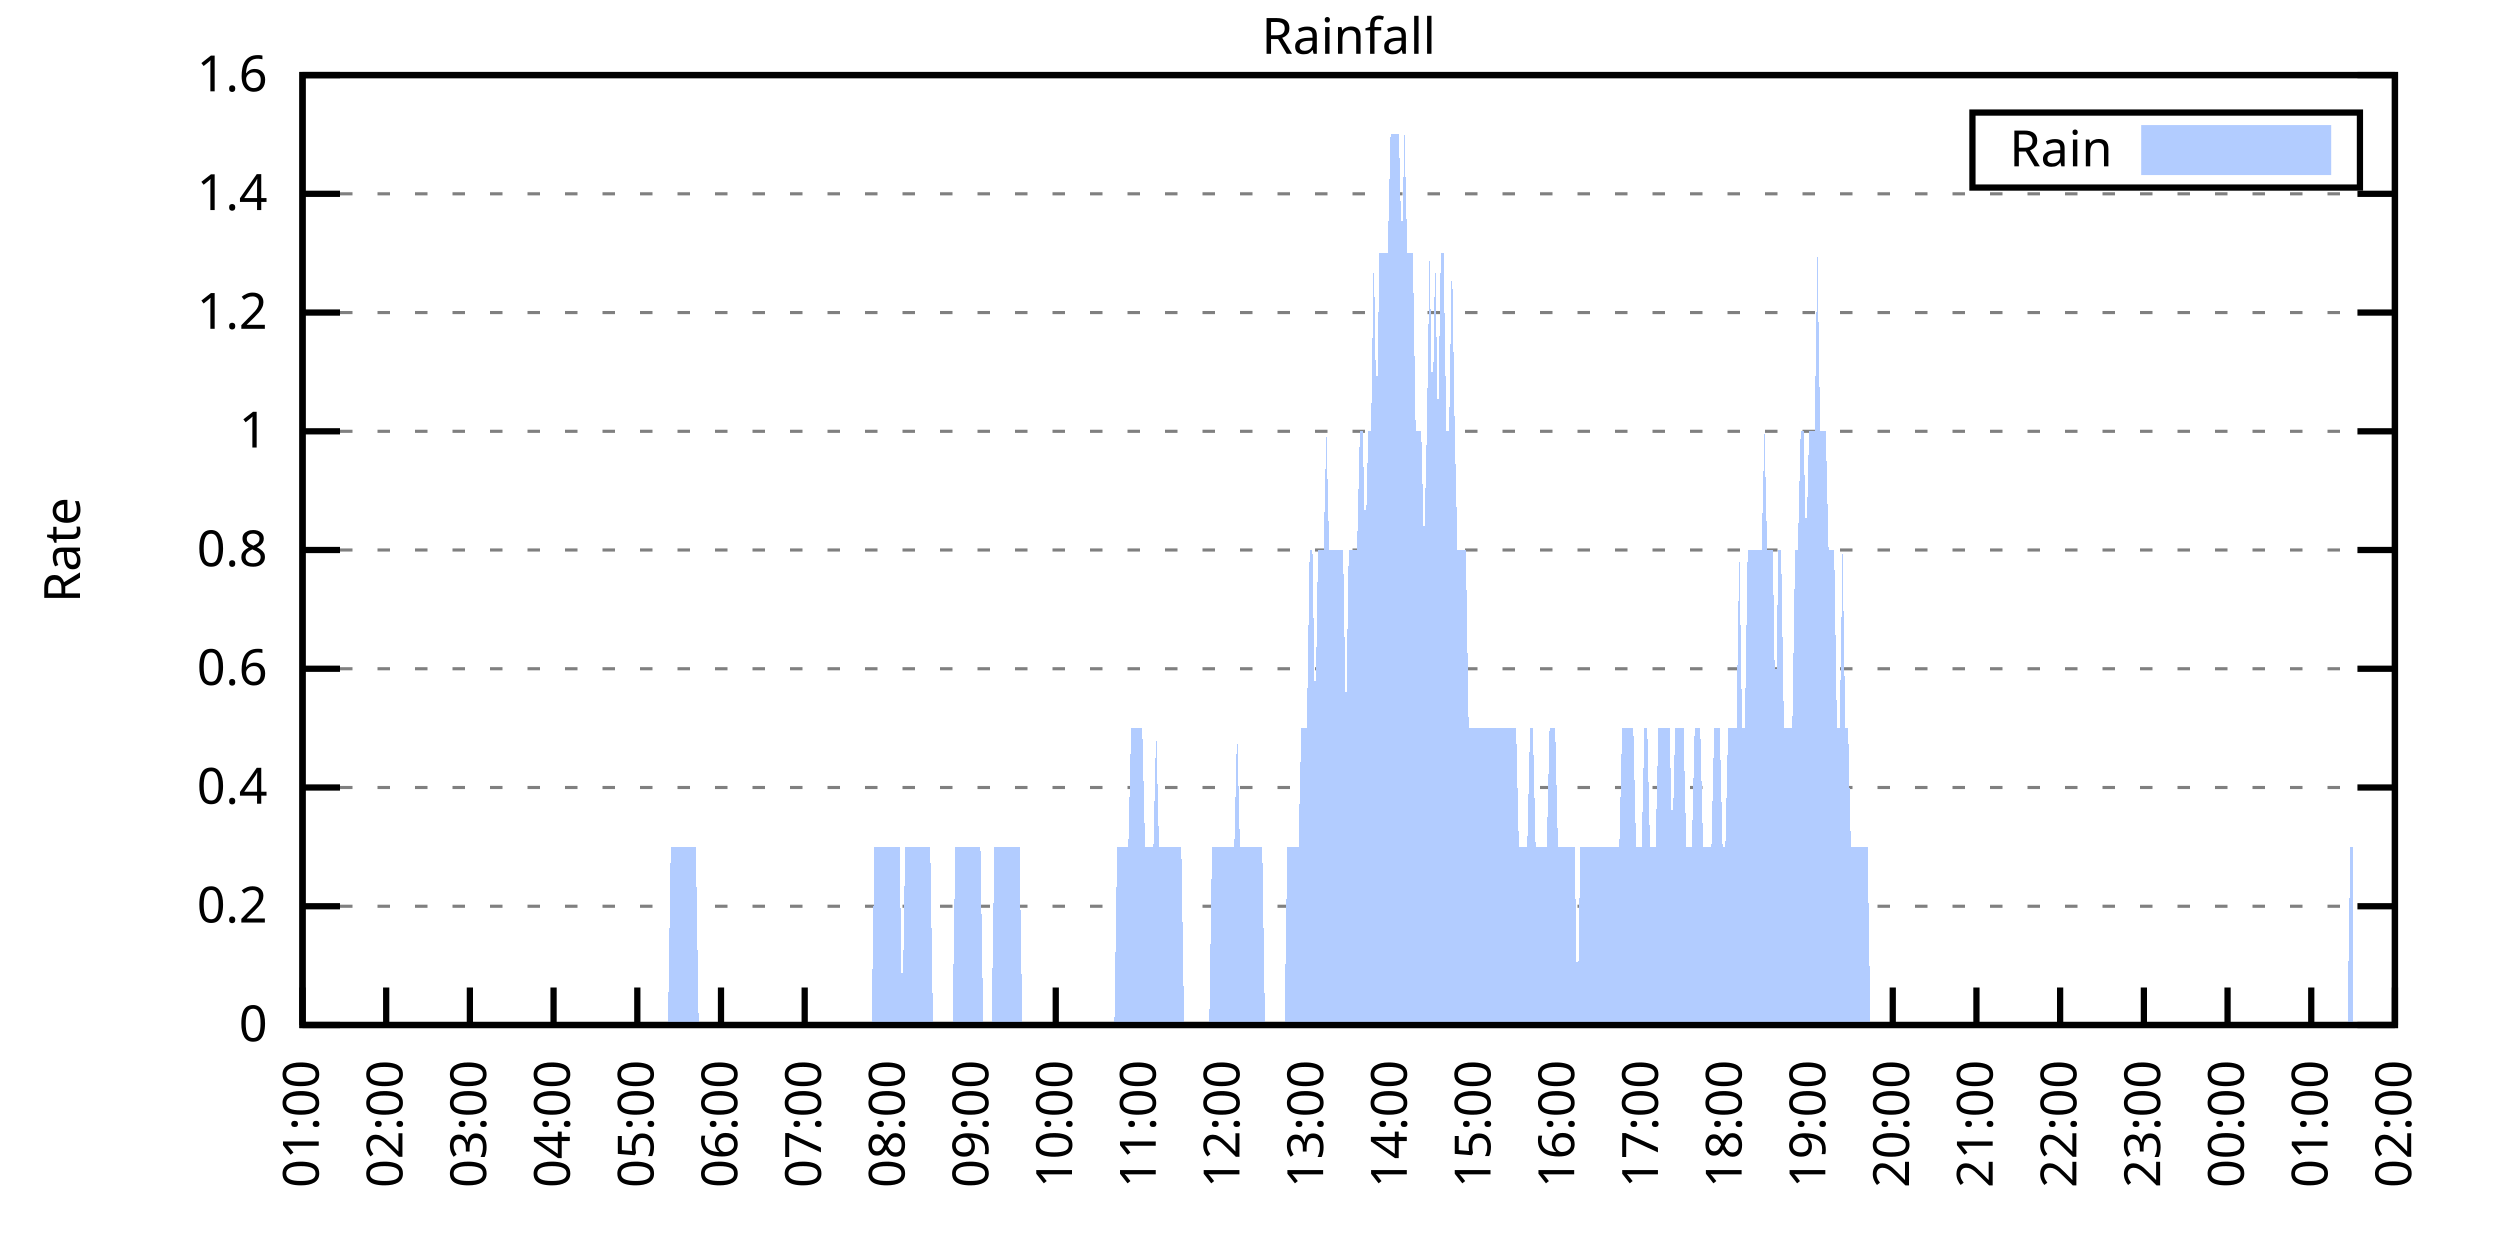
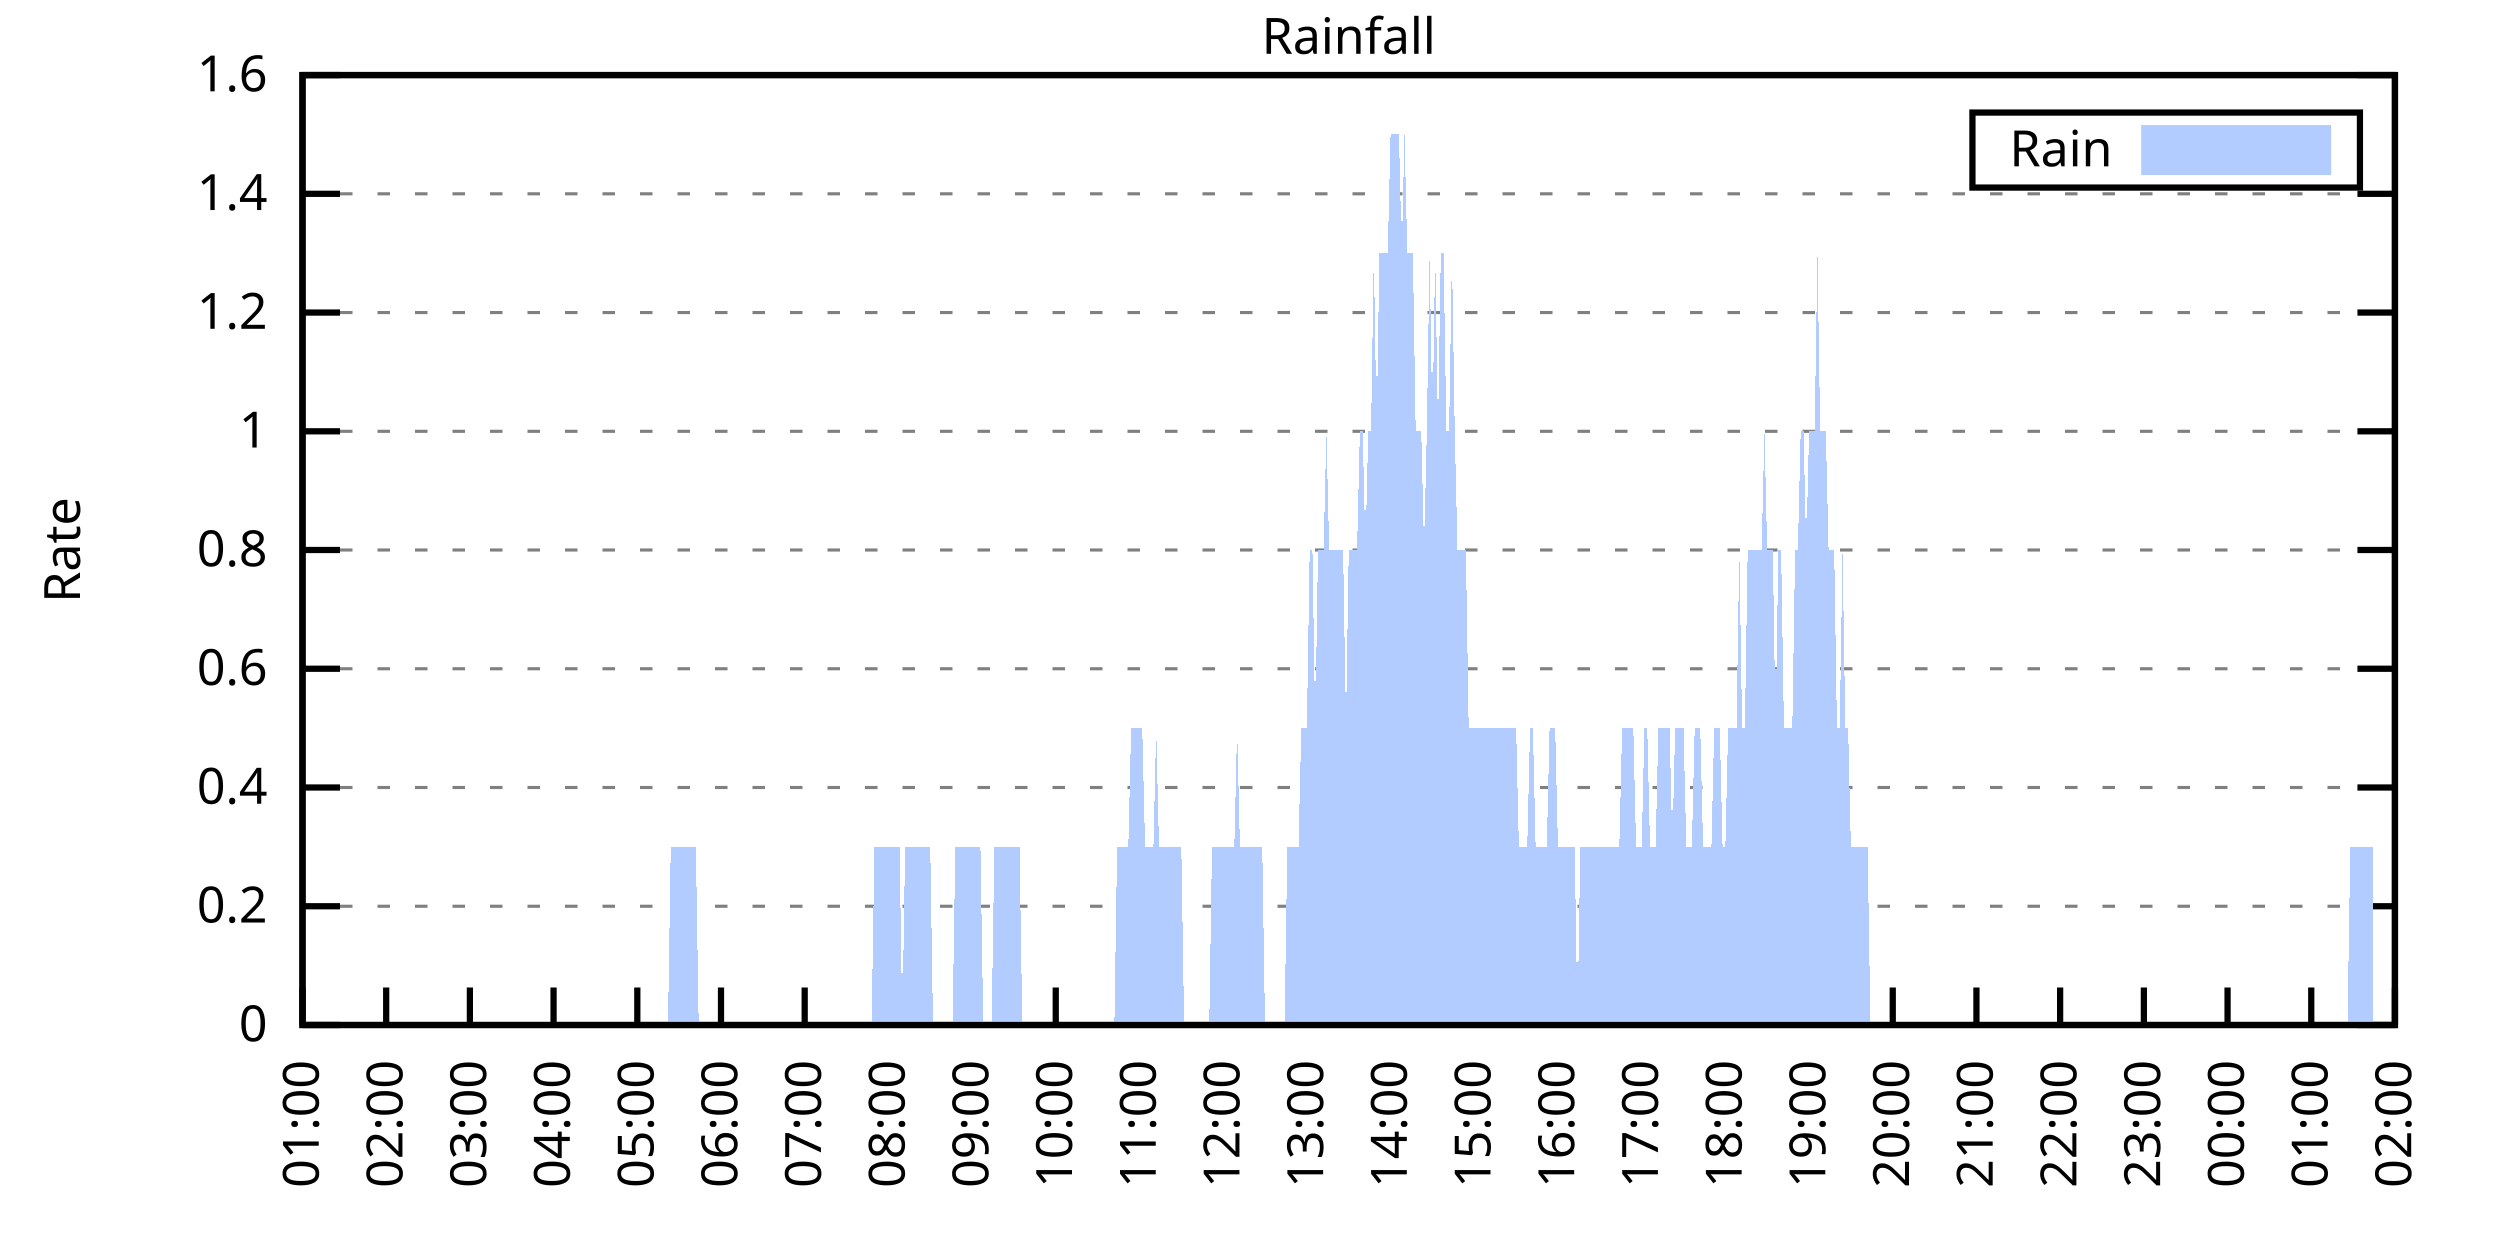
<svg xmlns="http://www.w3.org/2000/svg" xmlns:xlink="http://www.w3.org/1999/xlink" width="400" height="200" viewBox="0 0 400 200">
  <g id="gnuplot_canvas">
    <rect x="0" y="0" width="400" height="200" fill="none" />
    <defs>
      <circle id="gpDot" r="0.5" stroke-width="0.5" stroke="currentColor" />
      <path id="gpPt0" stroke-width="0.333" stroke="currentColor" d="M-1,0 h2 M0,-1 v2" />
      <path id="gpPt1" stroke-width="0.333" stroke="currentColor" d="M-1,-1 L1,1 M1,-1 L-1,1" />
      <path id="gpPt2" stroke-width="0.333" stroke="currentColor" d="M-1,0 L1,0 M0,-1 L0,1 M-1,-1 L1,1 M-1,1 L1,-1" />
      <rect id="gpPt3" stroke-width="0.333" stroke="currentColor" x="-1" y="-1" width="2" height="2" />
      <rect id="gpPt4" stroke-width="0.333" stroke="currentColor" fill="currentColor" x="-1" y="-1" width="2" height="2" />
      <circle id="gpPt5" stroke-width="0.333" stroke="currentColor" cx="0" cy="0" r="1" />
      <use xlink:href="#gpPt5" id="gpPt6" fill="currentColor" stroke="none" />
      <path id="gpPt7" stroke-width="0.333" stroke="currentColor" d="M0,-1.33 L-1.33,0.67 L1.33,0.67 z" />
      <use xlink:href="#gpPt7" id="gpPt8" fill="currentColor" stroke="none" />
      <use xlink:href="#gpPt7" id="gpPt9" stroke="currentColor" transform="rotate(180)" />
      <use xlink:href="#gpPt9" id="gpPt10" fill="currentColor" stroke="none" />
      <use xlink:href="#gpPt3" id="gpPt11" stroke="currentColor" transform="rotate(45)" />
      <use xlink:href="#gpPt11" id="gpPt12" fill="currentColor" stroke="none" />
      <path id="gpPt13" stroke-width="0.333" stroke="currentColor" d="M0,1.330 L1.265,0.411 L0.782,-1.067 L-0.782,-1.076 L-1.265,0.411 z" />
      <use xlink:href="#gpPt13" id="gpPt14" fill="currentColor" stroke="none" />
      <filter id="textbox" filterUnits="objectBoundingBox" x="0" y="0" height="1" width="1">
        <feFlood flood-color="white" flood-opacity="1" result="bgnd" />
        <feComposite in="SourceGraphic" in2="bgnd" operator="atop" />
      </filter>
      <filter id="greybox" filterUnits="objectBoundingBox" x="0" y="0" height="1" width="1">
        <feFlood flood-color="lightgrey" flood-opacity="1" result="grey" />
        <feComposite in="SourceGraphic" in2="grey" operator="atop" />
      </filter>
    </defs>
    <g fill="none" color="white" stroke="currentColor" stroke-width="1.00" stroke-linecap="butt" stroke-linejoin="miter">
</g>
    <g fill="none" color="black" stroke="currentColor" stroke-width="1.00" stroke-linecap="butt" stroke-linejoin="miter">
      <g stroke="none" shape-rendering="crispEdges">
        <polygon fill="rgb(255, 255, 255)" points="48.40,164.00 383.18,164.00 383.18,12.02 48.40,12.02 " />
      </g>
    </g>
    <g fill="none" color="black" stroke="currentColor" stroke-width="1.00" stroke-linecap="butt" stroke-linejoin="miter">
</g>
    <g fill="none" color="black" stroke="black" stroke-width="0.50" stroke-linecap="butt" stroke-linejoin="miter">
</g>
    <g fill="none" color="gray" stroke="currentColor" stroke-width="0.50" stroke-linecap="butt" stroke-linejoin="miter">
      <path stroke="gray" stroke-dasharray="2,4" class="gridline" d="M48.40,164.00 L383.19,164.00  " />
    </g>
    <g fill="none" color="gray" stroke="gray" stroke-width="1.00" stroke-linecap="butt" stroke-linejoin="miter">
</g>
    <g fill="none" color="black" stroke="currentColor" stroke-width="1.00" stroke-linecap="butt" stroke-linejoin="miter">
      <path stroke="black" d="M48.40,164.00 L54.40,164.00 M383.19,164.00 L377.19,164.00  " />
      <g transform="translate(42.80,166.60)" stroke="none" fill="black" font-family="Sans" font-size="8.00" text-anchor="end">
        <text>
          <tspan font-family="Sans"> 0</tspan>
        </text>
      </g>
    </g>
    <g fill="none" color="black" stroke="currentColor" stroke-width="1.00" stroke-linecap="butt" stroke-linejoin="miter">
</g>
    <g fill="none" color="black" stroke="black" stroke-width="0.50" stroke-linecap="butt" stroke-linejoin="miter">
</g>
    <g fill="none" color="gray" stroke="currentColor" stroke-width="0.50" stroke-linecap="butt" stroke-linejoin="miter">
      <path stroke="gray" stroke-dasharray="2,4" class="gridline" d="M48.40,145.00 L383.19,145.00  " />
    </g>
    <g fill="none" color="gray" stroke="gray" stroke-width="1.00" stroke-linecap="butt" stroke-linejoin="miter">
</g>
    <g fill="none" color="black" stroke="currentColor" stroke-width="1.00" stroke-linecap="butt" stroke-linejoin="miter">
      <path stroke="black" d="M48.40,145.00 L54.40,145.00 M383.19,145.00 L377.19,145.00  " />
      <g transform="translate(42.80,147.60)" stroke="none" fill="black" font-family="Sans" font-size="8.00" text-anchor="end">
        <text>
          <tspan font-family="Sans"> 0.2</tspan>
        </text>
      </g>
    </g>
    <g fill="none" color="black" stroke="currentColor" stroke-width="1.00" stroke-linecap="butt" stroke-linejoin="miter">
</g>
    <g fill="none" color="black" stroke="black" stroke-width="0.50" stroke-linecap="butt" stroke-linejoin="miter">
</g>
    <g fill="none" color="gray" stroke="currentColor" stroke-width="0.50" stroke-linecap="butt" stroke-linejoin="miter">
      <path stroke="gray" stroke-dasharray="2,4" class="gridline" d="M48.40,126.00 L383.19,126.00  " />
    </g>
    <g fill="none" color="gray" stroke="gray" stroke-width="1.00" stroke-linecap="butt" stroke-linejoin="miter">
</g>
    <g fill="none" color="black" stroke="currentColor" stroke-width="1.00" stroke-linecap="butt" stroke-linejoin="miter">
      <path stroke="black" d="M48.40,126.00 L54.40,126.00 M383.19,126.00 L377.19,126.00  " />
      <g transform="translate(42.80,128.60)" stroke="none" fill="black" font-family="Sans" font-size="8.00" text-anchor="end">
        <text>
          <tspan font-family="Sans"> 0.4</tspan>
        </text>
      </g>
    </g>
    <g fill="none" color="black" stroke="currentColor" stroke-width="1.00" stroke-linecap="butt" stroke-linejoin="miter">
</g>
    <g fill="none" color="black" stroke="black" stroke-width="0.50" stroke-linecap="butt" stroke-linejoin="miter">
</g>
    <g fill="none" color="gray" stroke="currentColor" stroke-width="0.50" stroke-linecap="butt" stroke-linejoin="miter">
      <path stroke="gray" stroke-dasharray="2,4" class="gridline" d="M48.40,107.00 L383.19,107.00  " />
    </g>
    <g fill="none" color="gray" stroke="gray" stroke-width="1.00" stroke-linecap="butt" stroke-linejoin="miter">
</g>
    <g fill="none" color="black" stroke="currentColor" stroke-width="1.00" stroke-linecap="butt" stroke-linejoin="miter">
      <path stroke="black" d="M48.40,107.00 L54.40,107.00 M383.19,107.00 L377.19,107.00  " />
      <g transform="translate(42.80,109.60)" stroke="none" fill="black" font-family="Sans" font-size="8.00" text-anchor="end">
        <text>
          <tspan font-family="Sans"> 0.6</tspan>
        </text>
      </g>
    </g>
    <g fill="none" color="black" stroke="currentColor" stroke-width="1.00" stroke-linecap="butt" stroke-linejoin="miter">
</g>
    <g fill="none" color="black" stroke="black" stroke-width="0.50" stroke-linecap="butt" stroke-linejoin="miter">
</g>
    <g fill="none" color="gray" stroke="currentColor" stroke-width="0.50" stroke-linecap="butt" stroke-linejoin="miter">
      <path stroke="gray" stroke-dasharray="2,4" class="gridline" d="M48.40,88.00 L383.19,88.00  " />
    </g>
    <g fill="none" color="gray" stroke="gray" stroke-width="1.00" stroke-linecap="butt" stroke-linejoin="miter">
</g>
    <g fill="none" color="black" stroke="currentColor" stroke-width="1.00" stroke-linecap="butt" stroke-linejoin="miter">
      <path stroke="black" d="M48.40,88.00 L54.40,88.00 M383.19,88.00 L377.19,88.00  " />
      <g transform="translate(42.80,90.60)" stroke="none" fill="black" font-family="Sans" font-size="8.00" text-anchor="end">
        <text>
          <tspan font-family="Sans"> 0.8</tspan>
        </text>
      </g>
    </g>
    <g fill="none" color="black" stroke="currentColor" stroke-width="1.00" stroke-linecap="butt" stroke-linejoin="miter">
</g>
    <g fill="none" color="black" stroke="black" stroke-width="0.50" stroke-linecap="butt" stroke-linejoin="miter">
</g>
    <g fill="none" color="gray" stroke="currentColor" stroke-width="0.50" stroke-linecap="butt" stroke-linejoin="miter">
      <path stroke="gray" stroke-dasharray="2,4" class="gridline" d="M48.40,69.01 L383.19,69.01  " />
    </g>
    <g fill="none" color="gray" stroke="gray" stroke-width="1.00" stroke-linecap="butt" stroke-linejoin="miter">
</g>
    <g fill="none" color="black" stroke="currentColor" stroke-width="1.00" stroke-linecap="butt" stroke-linejoin="miter">
      <path stroke="black" d="M48.40,69.01 L54.40,69.01 M383.19,69.01 L377.19,69.01  " />
      <g transform="translate(42.80,71.61)" stroke="none" fill="black" font-family="Sans" font-size="8.00" text-anchor="end">
        <text>
          <tspan font-family="Sans"> 1</tspan>
        </text>
      </g>
    </g>
    <g fill="none" color="black" stroke="currentColor" stroke-width="1.00" stroke-linecap="butt" stroke-linejoin="miter">
</g>
    <g fill="none" color="black" stroke="black" stroke-width="0.50" stroke-linecap="butt" stroke-linejoin="miter">
</g>
    <g fill="none" color="gray" stroke="currentColor" stroke-width="0.50" stroke-linecap="butt" stroke-linejoin="miter">
      <path stroke="gray" stroke-dasharray="2,4" class="gridline" d="M48.40,50.01 L383.19,50.01  " />
    </g>
    <g fill="none" color="gray" stroke="gray" stroke-width="1.00" stroke-linecap="butt" stroke-linejoin="miter">
</g>
    <g fill="none" color="black" stroke="currentColor" stroke-width="1.00" stroke-linecap="butt" stroke-linejoin="miter">
      <path stroke="black" d="M48.40,50.01 L54.40,50.01 M383.19,50.01 L377.19,50.01  " />
      <g transform="translate(42.80,52.61)" stroke="none" fill="black" font-family="Sans" font-size="8.00" text-anchor="end">
        <text>
          <tspan font-family="Sans"> 1.2</tspan>
        </text>
      </g>
    </g>
    <g fill="none" color="black" stroke="currentColor" stroke-width="1.00" stroke-linecap="butt" stroke-linejoin="miter">
</g>
    <g fill="none" color="black" stroke="black" stroke-width="0.50" stroke-linecap="butt" stroke-linejoin="miter">
</g>
    <g fill="none" color="gray" stroke="currentColor" stroke-width="0.50" stroke-linecap="butt" stroke-linejoin="miter">
      <path stroke="gray" stroke-dasharray="2,4" class="gridline" d="M48.40,31.01 L383.19,31.01  " />
    </g>
    <g fill="none" color="gray" stroke="gray" stroke-width="1.00" stroke-linecap="butt" stroke-linejoin="miter">
</g>
    <g fill="none" color="black" stroke="currentColor" stroke-width="1.00" stroke-linecap="butt" stroke-linejoin="miter">
      <path stroke="black" d="M48.40,31.01 L54.40,31.01 M383.19,31.01 L377.19,31.01  " />
      <g transform="translate(42.80,33.61)" stroke="none" fill="black" font-family="Sans" font-size="8.00" text-anchor="end">
        <text>
          <tspan font-family="Sans"> 1.4</tspan>
        </text>
      </g>
    </g>
    <g fill="none" color="black" stroke="currentColor" stroke-width="1.00" stroke-linecap="butt" stroke-linejoin="miter">
</g>
    <g fill="none" color="black" stroke="black" stroke-width="0.50" stroke-linecap="butt" stroke-linejoin="miter">
</g>
    <g fill="none" color="gray" stroke="currentColor" stroke-width="0.50" stroke-linecap="butt" stroke-linejoin="miter">
      <path stroke="gray" stroke-dasharray="2,4" class="gridline" d="M48.40,12.01 L383.19,12.01  " />
    </g>
    <g fill="none" color="gray" stroke="gray" stroke-width="1.00" stroke-linecap="butt" stroke-linejoin="miter">
</g>
    <g fill="none" color="black" stroke="currentColor" stroke-width="1.00" stroke-linecap="butt" stroke-linejoin="miter">
      <path stroke="black" d="M48.40,12.01 L54.40,12.01 M383.19,12.01 L377.19,12.01  " />
      <g transform="translate(42.80,14.61)" stroke="none" fill="black" font-family="Sans" font-size="8.00" text-anchor="end">
        <text>
          <tspan font-family="Sans"> 1.6</tspan>
        </text>
      </g>
    </g>
    <g fill="none" color="black" stroke="currentColor" stroke-width="1.00" stroke-linecap="butt" stroke-linejoin="miter">
      <path stroke="black" d="M48.40,164.00 L48.40,158.00  " />
      <g transform="translate(51.00,169.60) rotate(270.00)" stroke="none" fill="black" font-family="Sans" font-size="8.00" text-anchor="end">
        <text>
          <tspan font-family="Sans">01:00</tspan>
        </text>
      </g>
    </g>
    <g fill="none" color="black" stroke="currentColor" stroke-width="1.00" stroke-linecap="butt" stroke-linejoin="miter">
      <path stroke="black" d="M61.79,164.00 L61.79,158.00  " />
      <g transform="translate(64.39,169.60) rotate(270.00)" stroke="none" fill="black" font-family="Sans" font-size="8.00" text-anchor="end">
        <text>
          <tspan font-family="Sans">02:00</tspan>
        </text>
      </g>
    </g>
    <g fill="none" color="black" stroke="currentColor" stroke-width="1.00" stroke-linecap="butt" stroke-linejoin="miter">
      <path stroke="black" d="M75.18,164.00 L75.18,158.00  " />
      <g transform="translate(77.78,169.60) rotate(270.00)" stroke="none" fill="black" font-family="Sans" font-size="8.00" text-anchor="end">
        <text>
          <tspan font-family="Sans">03:00</tspan>
        </text>
      </g>
    </g>
    <g fill="none" color="black" stroke="currentColor" stroke-width="1.00" stroke-linecap="butt" stroke-linejoin="miter">
      <path stroke="black" d="M88.57,164.00 L88.57,158.00  " />
      <g transform="translate(91.17,169.60) rotate(270.00)" stroke="none" fill="black" font-family="Sans" font-size="8.00" text-anchor="end">
        <text>
          <tspan font-family="Sans">04:00</tspan>
        </text>
      </g>
    </g>
    <g fill="none" color="black" stroke="currentColor" stroke-width="1.00" stroke-linecap="butt" stroke-linejoin="miter">
      <path stroke="black" d="M101.97,164.00 L101.97,158.00  " />
      <g transform="translate(104.57,169.60) rotate(270.00)" stroke="none" fill="black" font-family="Sans" font-size="8.00" text-anchor="end">
        <text>
          <tspan font-family="Sans">05:00</tspan>
        </text>
      </g>
    </g>
    <g fill="none" color="black" stroke="currentColor" stroke-width="1.00" stroke-linecap="butt" stroke-linejoin="miter">
      <path stroke="black" d="M115.36,164.00 L115.36,158.00  " />
      <g transform="translate(117.96,169.60) rotate(270.00)" stroke="none" fill="black" font-family="Sans" font-size="8.00" text-anchor="end">
        <text>
          <tspan font-family="Sans">06:00</tspan>
        </text>
      </g>
    </g>
    <g fill="none" color="black" stroke="currentColor" stroke-width="1.00" stroke-linecap="butt" stroke-linejoin="miter">
      <path stroke="black" d="M128.75,164.00 L128.75,158.00  " />
      <g transform="translate(131.35,169.60) rotate(270.00)" stroke="none" fill="black" font-family="Sans" font-size="8.00" text-anchor="end">
        <text>
          <tspan font-family="Sans">07:00</tspan>
        </text>
      </g>
    </g>
    <g fill="none" color="black" stroke="currentColor" stroke-width="1.00" stroke-linecap="butt" stroke-linejoin="miter">
      <path stroke="black" d="M142.14,164.00 L142.14,158.00  " />
      <g transform="translate(144.74,169.60) rotate(270.00)" stroke="none" fill="black" font-family="Sans" font-size="8.00" text-anchor="end">
        <text>
          <tspan font-family="Sans">08:00</tspan>
        </text>
      </g>
    </g>
    <g fill="none" color="black" stroke="currentColor" stroke-width="1.00" stroke-linecap="butt" stroke-linejoin="miter">
      <path stroke="black" d="M155.53,164.00 L155.53,158.00  " />
      <g transform="translate(158.13,169.60) rotate(270.00)" stroke="none" fill="black" font-family="Sans" font-size="8.00" text-anchor="end">
        <text>
          <tspan font-family="Sans">09:00</tspan>
        </text>
      </g>
    </g>
    <g fill="none" color="black" stroke="currentColor" stroke-width="1.00" stroke-linecap="butt" stroke-linejoin="miter">
      <path stroke="black" d="M168.92,164.00 L168.92,158.00  " />
      <g transform="translate(171.52,169.60) rotate(270.00)" stroke="none" fill="black" font-family="Sans" font-size="8.00" text-anchor="end">
        <text>
          <tspan font-family="Sans">10:00</tspan>
        </text>
      </g>
    </g>
    <g fill="none" color="black" stroke="currentColor" stroke-width="1.00" stroke-linecap="butt" stroke-linejoin="miter">
      <path stroke="black" d="M182.32,164.00 L182.32,158.00  " />
      <g transform="translate(184.92,169.60) rotate(270.00)" stroke="none" fill="black" font-family="Sans" font-size="8.00" text-anchor="end">
        <text>
          <tspan font-family="Sans">11:00</tspan>
        </text>
      </g>
    </g>
    <g fill="none" color="black" stroke="currentColor" stroke-width="1.00" stroke-linecap="butt" stroke-linejoin="miter">
      <path stroke="black" d="M195.71,164.00 L195.71,158.00  " />
      <g transform="translate(198.31,169.60) rotate(270.00)" stroke="none" fill="black" font-family="Sans" font-size="8.00" text-anchor="end">
        <text>
          <tspan font-family="Sans">12:00</tspan>
        </text>
      </g>
    </g>
    <g fill="none" color="black" stroke="currentColor" stroke-width="1.00" stroke-linecap="butt" stroke-linejoin="miter">
      <path stroke="black" d="M209.10,164.00 L209.10,158.00  " />
      <g transform="translate(211.70,169.60) rotate(270.00)" stroke="none" fill="black" font-family="Sans" font-size="8.00" text-anchor="end">
        <text>
          <tspan font-family="Sans">13:00</tspan>
        </text>
      </g>
    </g>
    <g fill="none" color="black" stroke="currentColor" stroke-width="1.00" stroke-linecap="butt" stroke-linejoin="miter">
      <path stroke="black" d="M222.49,164.00 L222.49,158.00  " />
      <g transform="translate(225.09,169.60) rotate(270.00)" stroke="none" fill="black" font-family="Sans" font-size="8.00" text-anchor="end">
        <text>
          <tspan font-family="Sans">14:00</tspan>
        </text>
      </g>
    </g>
    <g fill="none" color="black" stroke="currentColor" stroke-width="1.00" stroke-linecap="butt" stroke-linejoin="miter">
      <path stroke="black" d="M235.88,164.00 L235.88,158.00  " />
      <g transform="translate(238.48,169.60) rotate(270.00)" stroke="none" fill="black" font-family="Sans" font-size="8.00" text-anchor="end">
        <text>
          <tspan font-family="Sans">15:00</tspan>
        </text>
      </g>
    </g>
    <g fill="none" color="black" stroke="currentColor" stroke-width="1.00" stroke-linecap="butt" stroke-linejoin="miter">
      <path stroke="black" d="M249.27,164.00 L249.27,158.00  " />
      <g transform="translate(251.87,169.60) rotate(270.00)" stroke="none" fill="black" font-family="Sans" font-size="8.00" text-anchor="end">
        <text>
          <tspan font-family="Sans">16:00</tspan>
        </text>
      </g>
    </g>
    <g fill="none" color="black" stroke="currentColor" stroke-width="1.00" stroke-linecap="butt" stroke-linejoin="miter">
      <path stroke="black" d="M262.67,164.00 L262.67,158.00  " />
      <g transform="translate(265.27,169.60) rotate(270.00)" stroke="none" fill="black" font-family="Sans" font-size="8.00" text-anchor="end">
        <text>
          <tspan font-family="Sans">17:00</tspan>
        </text>
      </g>
    </g>
    <g fill="none" color="black" stroke="currentColor" stroke-width="1.00" stroke-linecap="butt" stroke-linejoin="miter">
      <path stroke="black" d="M276.06,164.00 L276.06,158.00  " />
      <g transform="translate(278.66,169.60) rotate(270.00)" stroke="none" fill="black" font-family="Sans" font-size="8.00" text-anchor="end">
        <text>
          <tspan font-family="Sans">18:00</tspan>
        </text>
      </g>
    </g>
    <g fill="none" color="black" stroke="currentColor" stroke-width="1.00" stroke-linecap="butt" stroke-linejoin="miter">
      <path stroke="black" d="M289.45,164.00 L289.45,158.00  " />
      <g transform="translate(292.05,169.60) rotate(270.00)" stroke="none" fill="black" font-family="Sans" font-size="8.00" text-anchor="end">
        <text>
          <tspan font-family="Sans">19:00</tspan>
        </text>
      </g>
    </g>
    <g fill="none" color="black" stroke="currentColor" stroke-width="1.00" stroke-linecap="butt" stroke-linejoin="miter">
      <path stroke="black" d="M302.84,164.00 L302.84,158.00  " />
      <g transform="translate(305.44,169.60) rotate(270.00)" stroke="none" fill="black" font-family="Sans" font-size="8.00" text-anchor="end">
        <text>
          <tspan font-family="Sans">20:00</tspan>
        </text>
      </g>
    </g>
    <g fill="none" color="black" stroke="currentColor" stroke-width="1.00" stroke-linecap="butt" stroke-linejoin="miter">
      <path stroke="black" d="M316.23,164.00 L316.23,158.00  " />
      <g transform="translate(318.83,169.60) rotate(270.00)" stroke="none" fill="black" font-family="Sans" font-size="8.00" text-anchor="end">
        <text>
          <tspan font-family="Sans">21:00</tspan>
        </text>
      </g>
    </g>
    <g fill="none" color="black" stroke="currentColor" stroke-width="1.00" stroke-linecap="butt" stroke-linejoin="miter">
      <path stroke="black" d="M329.62,164.00 L329.62,158.00  " />
      <g transform="translate(332.22,169.60) rotate(270.00)" stroke="none" fill="black" font-family="Sans" font-size="8.00" text-anchor="end">
        <text>
          <tspan font-family="Sans">22:00</tspan>
        </text>
      </g>
    </g>
    <g fill="none" color="black" stroke="currentColor" stroke-width="1.00" stroke-linecap="butt" stroke-linejoin="miter">
      <path stroke="black" d="M343.02,164.00 L343.02,158.00  " />
      <g transform="translate(345.62,169.60) rotate(270.00)" stroke="none" fill="black" font-family="Sans" font-size="8.00" text-anchor="end">
        <text>
          <tspan font-family="Sans">23:00</tspan>
        </text>
      </g>
    </g>
    <g fill="none" color="black" stroke="currentColor" stroke-width="1.00" stroke-linecap="butt" stroke-linejoin="miter">
      <path stroke="black" d="M356.41,164.00 L356.41,158.00  " />
      <g transform="translate(359.01,169.60) rotate(270.00)" stroke="none" fill="black" font-family="Sans" font-size="8.00" text-anchor="end">
        <text>
          <tspan font-family="Sans">00:00</tspan>
        </text>
      </g>
    </g>
    <g fill="none" color="black" stroke="currentColor" stroke-width="1.00" stroke-linecap="butt" stroke-linejoin="miter">
      <path stroke="black" d="M369.80,164.00 L369.80,158.00  " />
      <g transform="translate(372.40,169.60) rotate(270.00)" stroke="none" fill="black" font-family="Sans" font-size="8.00" text-anchor="end">
        <text>
          <tspan font-family="Sans">01:00</tspan>
        </text>
      </g>
    </g>
    <g fill="none" color="black" stroke="currentColor" stroke-width="1.00" stroke-linecap="butt" stroke-linejoin="miter">
      <path stroke="black" d="M383.19,164.00 L383.19,158.00  " />
      <g transform="translate(385.79,169.60) rotate(270.00)" stroke="none" fill="black" font-family="Sans" font-size="8.00" text-anchor="end">
        <text>
          <tspan font-family="Sans">02:00</tspan>
        </text>
      </g>
    </g>
    <g fill="none" color="black" stroke="currentColor" stroke-width="1.00" stroke-linecap="butt" stroke-linejoin="miter">
</g>
    <g fill="none" color="black" stroke="currentColor" stroke-width="1.00" stroke-linecap="butt" stroke-linejoin="miter">
      <path stroke="black" d="M48.40,12.01 L48.40,164.00 L383.19,164.00 L383.19,12.01 L48.40,12.01 Z  " />
    </g>
    <g fill="none" color="black" stroke="currentColor" stroke-width="1.00" stroke-linecap="butt" stroke-linejoin="miter">
</g>
    <g fill="none" color="black" stroke="currentColor" stroke-width="1.00" stroke-linecap="butt" stroke-linejoin="miter">
      <path stroke="black" d="M315.59,30.01 L315.59,18.01 L377.59,18.01 L377.59,30.01 L315.59,30.01 Z  " />
    </g>
    <g id="Rainfall_plot_1">
      <g fill="none" color="white" stroke="black" stroke-width="2.00" stroke-linecap="butt" stroke-linejoin="miter">
</g>
      <g fill="none" color="black" stroke="currentColor" stroke-width="2.00" stroke-linecap="butt" stroke-linejoin="miter">
        <g transform="translate(337.99,26.61)" stroke="none" fill="black" font-family="Sans" font-size="8.00" text-anchor="end">
          <text>
            <tspan font-family="Sans">Rain</tspan>
          </text>
        </g>
      </g>
      <g fill="none" color="black" stroke="currentColor" stroke-width="2.00" stroke-linecap="butt" stroke-linejoin="miter">
        <g stroke="none" shape-rendering="crispEdges">
          <polygon fill="rgb(178, 204, 255)" points="343.59,27.01 371.99,27.01 371.99,21.01 343.59,21.01 " />
        </g>
        <path stroke="rgb(178, 204, 255)" d="M343.59,27.01 L371.99,27.01 L371.99,21.01 L343.59,21.01 L343.59,27.01 Z  " />
      </g>
      <g fill="none" color="black" stroke="currentColor" stroke-width="2.00" stroke-linecap="butt" stroke-linejoin="miter">
        <g stroke="none" shape-rendering="crispEdges">
-           <polygon fill="rgb(178, 204, 255)" points="55.54,164.00 55.99,164.00 56.43,164.00 56.88,164.00 57.33,164.00 57.77,164.00 58.22,164.00 58.67,164.00 59.11,164.00 59.56,164.00 60.01,164.00 60.45,164.00 60.90,164.00 61.35,164.00 61.79,164.00 62.24,164.00 62.68,164.00 63.13,164.00 63.58,164.00 64.02,164.00 64.47,164.00 64.92,164.00 65.36,164.00 65.81,164.00 66.26,164.00 66.70,164.00 67.15,164.00 67.59,164.00 68.04,164.00 68.49,164.00 68.93,164.00 69.38,164.00 69.83,164.00 70.27,164.00 70.72,164.00 71.17,164.00 71.61,164.00 72.06,164.00 72.50,164.00 72.95,164.00 73.40,164.00 73.84,164.00 74.29,164.00 74.74,164.00 75.18,164.00 75.63,164.00 76.08,164.00 76.52,164.00 76.97,164.00 77.42,164.00 77.86,164.00 78.31,164.00 78.75,164.00 79.20,164.00 79.65,164.00 80.09,164.00 80.54,164.00 80.99,164.00 81.43,164.00 81.88,164.00 82.33,164.00 82.77,164.00 83.22,164.00 83.66,164.00 84.11,164.00 84.56,164.00 85.00,164.00 85.45,164.00 85.90,164.00 86.34,164.00 86.79,164.00 87.24,164.00 87.68,164.00 88.13,164.00 88.57,164.00 89.02,164.00 89.47,164.00 89.91,164.00 90.36,164.00 90.81,164.00 91.25,164.00 91.70,164.00 92.15,164.00 92.59,164.00 93.04,164.00 93.49,164.00 93.93,164.00 94.38,164.00 94.82,164.00 95.27,164.00 95.72,164.00 96.16,164.00 96.61,164.00 97.06,164.00 97.50,164.00 97.95,164.00 98.40,164.00 98.84,164.00 99.29,164.00 99.73,164.00 100.18,164.00 100.63,164.00 101.07,164.00 101.52,164.00 101.97,164.00 102.41,164.00 102.86,164.00 103.31,164.00 103.75,164.00 104.20,164.00 104.64,164.00 105.09,164.00 105.54,164.00 105.98,164.00 106.43,164.00 106.88,164.00 107.32,135.50 107.77,135.50 108.22,135.50 108.66,135.50 109.11,135.50 109.55,135.50 110.00,135.50 110.45,135.50 110.89,135.50 111.34,135.50 111.79,164.00 112.23,164.00 112.68,164.00 113.13,164.00 113.57,164.00 114.02,164.00 114.47,164.00 114.91,164.00 115.36,164.00 115.80,164.00 116.25,164.00 116.70,164.00 117.14,164.00 117.59,164.00 118.04,164.00 118.48,164.00 118.93,164.00 119.38,164.00 119.82,164.00 120.27,164.00 120.71,164.00 121.16,164.00 121.61,164.00 122.05,164.00 122.50,164.00 122.95,164.00 123.39,164.00 123.84,164.00 124.29,164.00 124.73,164.00 125.18,164.00 125.62,164.00 126.07,164.00 126.52,164.00 126.96,164.00 127.41,164.00 127.86,164.00 128.30,164.00 128.75,164.00 129.20,164.00 129.64,164.00 130.09,164.00 130.54,164.00 130.98,164.00 131.43,164.00 131.87,164.00 132.32,164.00 132.77,164.00 133.21,164.00 133.66,164.00 134.11,164.00 134.55,164.00 135.00,164.00 135.45,164.00 135.89,164.00 136.34,164.00 136.78,164.00 137.23,164.00 137.68,164.00 138.12,164.00 138.57,164.00 139.02,164.00 139.46,164.00 139.91,135.50 140.36,135.50 140.80,135.50 141.25,135.50 141.69,135.50 142.14,135.50 142.59,135.50 143.03,135.50 143.48,135.50 143.93,135.50 144.37,164.00 144.82,135.50 145.27,135.50 145.71,135.50 146.16,135.50 146.61,135.50 147.05,135.50 147.50,135.50 147.94,135.50 148.39,135.50 148.84,135.50 149.28,164.00 149.73,164.00 150.18,164.00 150.62,164.00 151.07,164.00 151.52,164.00 151.96,164.00 152.41,164.00 152.85,135.50 153.30,135.50 153.75,135.50 154.19,135.50 154.64,135.50 155.09,135.50 155.53,135.50 155.98,135.50 156.43,135.50 156.87,135.50 157.32,164.00 157.76,164.00 158.21,164.00 158.66,164.00 159.10,135.50 159.55,135.50 160.00,135.50 160.44,135.50 160.89,135.50 161.34,135.50 161.78,135.50 162.23,135.50 162.67,135.50 163.12,135.50 163.57,164.00 164.01,164.00 164.46,164.00 164.91,164.00 165.35,164.00 165.80,164.00 166.25,164.00 166.69,164.00 167.14,164.00 167.59,164.00 168.03,164.00 168.48,164.00 168.92,164.00 169.37,164.00 169.82,164.00 170.26,164.00 170.71,164.00 171.16,164.00 171.60,164.00 172.05,164.00 172.50,164.00 172.94,164.00 173.39,164.00 173.83,164.00 174.28,164.00 174.73,164.00 175.17,164.00 175.62,164.00 176.07,164.00 176.51,164.00 176.96,164.00 177.41,164.00 177.85,164.00 178.30,164.00 178.74,135.50 179.19,135.50 179.64,135.50 180.08,135.50 180.53,135.50 180.98,116.50 181.42,116.50 181.87,116.50 182.32,116.50 182.76,116.50 183.21,135.50 183.66,135.50 184.10,135.50 184.55,135.50 184.99,116.50 185.44,135.50 185.89,135.50 186.33,135.50 186.78,135.50 187.23,135.50 187.67,135.50 188.12,135.50 188.57,135.50 189.01,135.50 189.46,164.00 189.90,164.00 190.35,164.00 190.80,164.00 191.24,164.00 191.69,164.00 192.14,164.00 192.58,164.00 193.03,164.00 193.48,164.00 193.92,135.50 194.37,135.50 194.81,135.50 195.26,135.50 195.71,135.50 196.15,135.50 196.60,135.50 197.05,135.50 197.49,135.50 197.94,116.50 198.39,135.50 198.83,135.50 199.28,135.50 199.73,135.50 200.17,135.50 200.62,135.50 201.06,135.50 201.51,135.50 201.96,135.50 202.40,164.00 202.85,164.00 203.30,164.00 203.74,164.00 204.19,164.00 204.64,164.00 205.08,164.00 205.53,164.00 205.97,135.50 206.42,135.50 206.87,135.50 207.31,135.50 207.76,135.50 208.21,116.50 208.65,116.50 209.10,116.50 209.55,88.00 209.99,88.00 210.44,116.50 210.88,88.00 211.33,88.00 211.78,88.00 212.22,69.01 212.67,88.00 213.12,88.00 213.56,88.00 214.01,88.00 214.46,88.00 214.90,88.00 215.35,116.50 215.80,88.00 216.24,88.00 216.69,88.00 217.13,88.00 217.58,69.01 218.03,69.01 218.47,88.00 218.92,69.01 219.37,69.01 219.81,40.51 220.26,69.01 220.71,40.51 221.15,40.51 221.60,40.51 222.04,40.51 222.49,21.51 222.94,21.51 223.38,21.51 223.83,21.51 224.28,40.51 224.72,21.51 225.17,40.51 225.62,40.51 226.06,40.51 226.51,69.01 226.95,69.01 227.40,69.01 227.85,88.00 228.29,69.01 228.74,40.51 229.19,69.01 229.63,40.51 230.08,69.01 230.53,40.51 230.97,40.51 231.42,69.01 231.86,69.01 232.31,40.51 232.76,69.01 233.20,88.00 233.65,88.00 234.10,88.00 234.54,88.00 234.99,116.50 235.44,116.50 235.88,116.50 236.33,116.50 236.78,116.50 237.22,116.50 237.67,116.50 238.11,116.50 238.56,116.50 239.01,116.50 239.45,116.50 239.90,116.50 240.35,116.50 240.79,116.50 241.24,116.50 241.69,116.50 242.13,116.50 242.58,116.50 243.02,135.50 243.47,135.50 243.92,135.50 244.36,135.50 244.81,116.50 245.26,116.50 245.70,135.50 246.15,135.50 246.60,135.50 247.04,135.50 247.49,135.50 247.93,116.50 248.38,116.50 248.83,116.50 249.27,135.50 249.72,135.50 250.17,135.50 250.61,135.50 251.06,135.50 251.51,135.50 251.95,135.50 252.40,164.00 252.85,135.50 253.29,135.50 253.74,135.50 254.18,135.50 254.63,135.50 255.08,135.50 255.52,135.50 255.97,135.50 256.42,135.50 256.86,135.50 257.31,135.50 257.76,135.50 258.20,135.50 258.65,135.50 259.09,135.50 259.54,116.50 259.99,116.50 260.43,116.50 260.88,116.50 261.33,116.50 261.77,135.50 262.22,135.50 262.67,135.50 263.11,116.50 263.56,116.50 264.00,135.50 264.45,135.50 264.90,135.50 265.34,116.50 265.79,116.50 266.24,116.50 266.68,116.50 267.13,116.50 267.58,135.50 268.02,116.50 268.47,116.50 268.92,116.50 269.36,116.50 269.81,135.50 270.25,135.50 270.70,135.50 271.15,116.50 271.59,116.50 272.04,116.50 272.49,135.50 272.93,135.50 273.38,135.50 273.83,135.50 274.27,116.50 274.72,116.50 275.16,116.50 275.61,135.50 276.06,135.50 276.50,116.50 276.95,116.50 277.40,116.50 277.84,116.50 278.29,88.00 278.74,116.50 279.18,116.50 279.63,88.00 280.07,88.00 280.52,88.00 280.97,88.00 281.41,88.00 281.86,88.00 282.31,69.01 282.75,88.00 283.20,88.00 283.65,88.00 284.09,116.50 284.54,88.00 284.98,88.00 285.43,116.50 285.88,116.50 286.32,116.50 286.77,116.50 287.22,88.00 287.66,88.00 288.11,69.01 288.56,69.01 289.00,88.00 289.45,69.01 289.90,69.01 290.34,69.01 290.79,40.51 291.23,69.01 291.68,69.01 292.13,69.01 292.57,88.00 293.02,88.00 293.47,88.00 293.91,116.50 294.36,116.50 294.81,88.00 295.25,116.50 295.70,116.50 296.14,135.50 296.59,135.50 297.04,135.50 297.48,135.50 297.93,135.50 298.38,135.50 298.82,135.50 299.27,164.00 299.72,164.00 300.16,164.00 300.61,164.00 301.05,164.00 301.50,164.00 301.95,164.00 302.39,164.00 302.84,164.00 303.29,164.00 303.73,164.00 304.18,164.00 304.63,164.00 305.07,164.00 305.52,164.00 305.97,164.00 306.41,164.00 306.86,164.00 307.30,164.00 307.75,164.00 308.20,164.00 308.64,164.00 309.09,164.00 309.54,164.00 309.98,164.00 310.43,164.00 310.88,164.00 311.32,164.00 311.77,164.00 312.21,164.00 312.66,164.00 313.11,164.00 313.55,164.00 314.00,164.00 314.45,164.00 314.89,164.00 315.34,164.00 315.79,164.00 316.23,164.00 316.68,164.00 317.12,164.00 317.57,164.00 318.02,164.00 318.46,164.00 318.91,164.00 319.36,164.00 319.80,164.00 320.25,164.00 320.70,164.00 321.14,164.00 321.59,164.00 322.04,164.00 322.48,164.00 322.93,164.00 323.37,164.00 323.82,164.00 324.27,164.00 324.71,164.00 325.16,164.00 325.61,164.00 326.05,164.00 326.50,164.00 326.95,164.00 327.39,164.00 327.84,164.00 328.28,164.00 328.73,164.00 329.18,164.00 329.62,164.00 330.07,164.00 330.52,164.00 330.96,164.00 331.41,164.00 331.86,164.00 332.30,164.00 332.75,164.00 333.19,164.00 333.64,164.00 334.09,164.00 334.53,164.00 334.98,164.00 335.43,164.00 335.87,164.00 336.32,164.00 336.77,164.00 337.21,164.00 337.66,164.00 338.10,164.00 338.55,164.00 339.00,164.00 339.44,164.00 339.89,164.00 340.34,164.00 340.78,164.00 341.23,164.00 341.68,164.00 342.12,164.00 342.57,164.00 343.02,164.00 343.46,164.00 343.91,164.00 344.35,164.00 344.80,164.00 345.25,164.00 345.69,164.00 346.14,164.00 346.59,164.00 347.03,164.00 347.48,164.00 347.93,164.00 348.37,164.00 348.82,164.00 349.26,164.00 349.71,164.00 350.16,164.00 350.60,164.00 351.05,164.00 351.50,164.00 351.94,164.00 352.39,164.00 352.84,164.00 353.28,164.00 353.73,164.00 354.17,164.00 354.62,164.00 355.07,164.00 355.51,164.00 355.96,164.00 356.41,164.00 356.85,164.00 357.30,164.00 357.75,164.00 358.19,164.00 358.64,164.00 359.09,164.00 359.53,164.00 359.98,164.00 360.42,164.00 360.87,164.00 361.32,164.00 361.76,164.00 362.21,164.00 362.66,164.00 363.10,164.00 363.55,164.00 364.00,164.00 364.44,164.00 364.89,164.00 365.33,164.00 365.78,164.00 366.23,164.00 366.67,164.00 367.12,164.00 367.57,164.00 368.01,164.00 368.46,164.00 368.91,164.00 369.35,164.00 369.80,164.00 370.24,164.00 370.69,164.00 371.14,164.00 371.58,164.00 372.03,164.00 372.48,164.00 372.92,164.00 373.37,164.00 373.82,164.00 374.26,164.00 374.71,164.00 375.16,164.00 375.60,164.00 376.05,135.50 376.49,135.50 376.49,164.00 55.54,164.00 " />
+           <polygon fill="rgb(178, 204, 255)" points="58.67,164.00 59.11,164.00 59.56,164.00 60.01,164.00 60.45,164.00 60.90,164.00 61.35,164.00 61.79,164.00 62.24,164.00 62.68,164.00 63.13,164.00 63.58,164.00 64.02,164.00 64.47,164.00 64.92,164.00 65.36,164.00 65.81,164.00 66.26,164.00 66.70,164.00 67.15,164.00 67.59,164.00 68.04,164.00 68.49,164.00 68.93,164.00 69.38,164.00 69.83,164.00 70.27,164.00 70.72,164.00 71.17,164.00 71.61,164.00 72.06,164.00 72.50,164.00 72.95,164.00 73.40,164.00 73.84,164.00 74.29,164.00 74.74,164.00 75.18,164.00 75.63,164.00 76.08,164.00 76.52,164.00 76.97,164.00 77.42,164.00 77.86,164.00 78.31,164.00 78.75,164.00 79.20,164.00 79.65,164.00 80.09,164.00 80.54,164.00 80.99,164.00 81.43,164.00 81.88,164.00 82.33,164.00 82.77,164.00 83.22,164.00 83.66,164.00 84.11,164.00 84.56,164.00 85.00,164.00 85.45,164.00 85.90,164.00 86.34,164.00 86.79,164.00 87.24,164.00 87.68,164.00 88.13,164.00 88.57,164.00 89.02,164.00 89.47,164.00 89.91,164.00 90.36,164.00 90.81,164.00 91.25,164.00 91.70,164.00 92.15,164.00 92.59,164.00 93.04,164.00 93.49,164.00 93.93,164.00 94.38,164.00 94.82,164.00 95.27,164.00 95.72,164.00 96.16,164.00 96.61,164.00 97.06,164.00 97.50,164.00 97.95,164.00 98.40,164.00 98.84,164.00 99.29,164.00 99.73,164.00 100.18,164.00 100.63,164.00 101.07,164.00 101.52,164.00 101.97,164.00 102.41,164.00 102.86,164.00 103.31,164.00 103.75,164.00 104.20,164.00 104.64,164.00 105.09,164.00 105.54,164.00 105.98,164.00 106.43,164.00 106.88,164.00 107.32,135.50 107.77,135.50 108.22,135.50 108.66,135.50 109.11,135.50 109.55,135.50 110.00,135.50 110.45,135.50 110.89,135.50 111.34,135.50 111.79,164.00 112.23,164.00 112.68,164.00 113.13,164.00 113.57,164.00 114.02,164.00 114.47,164.00 114.91,164.00 115.36,164.00 115.80,164.00 116.25,164.00 116.70,164.00 117.14,164.00 117.59,164.00 118.04,164.00 118.48,164.00 118.93,164.00 119.38,164.00 119.82,164.00 120.27,164.00 120.71,164.00 121.16,164.00 121.61,164.00 122.05,164.00 122.50,164.00 122.95,164.00 123.39,164.00 123.84,164.00 124.29,164.00 124.73,164.00 125.18,164.00 125.62,164.00 126.07,164.00 126.52,164.00 126.96,164.00 127.41,164.00 127.86,164.00 128.30,164.00 128.75,164.00 129.20,164.00 129.64,164.00 130.09,164.00 130.54,164.00 130.98,164.00 131.43,164.00 131.87,164.00 132.32,164.00 132.77,164.00 133.21,164.00 133.66,164.00 134.11,164.00 134.55,164.00 135.00,164.00 135.45,164.00 135.89,164.00 136.34,164.00 136.78,164.00 137.23,164.00 137.68,164.00 138.12,164.00 138.57,164.00 139.02,164.00 139.46,164.00 139.91,135.50 140.36,135.50 140.80,135.50 141.25,135.50 141.69,135.50 142.14,135.50 142.59,135.50 143.03,135.50 143.48,135.50 143.93,135.50 144.37,164.00 144.82,135.50 145.27,135.50 145.71,135.50 146.16,135.50 146.61,135.50 147.05,135.50 147.50,135.50 147.94,135.50 148.39,135.50 148.84,135.50 149.28,164.00 149.73,164.00 150.18,164.00 150.62,164.00 151.07,164.00 151.52,164.00 151.96,164.00 152.41,164.00 152.85,135.50 153.30,135.50 153.75,135.50 154.19,135.50 154.64,135.50 155.09,135.50 155.53,135.50 155.98,135.50 156.43,135.50 156.87,135.50 157.32,164.00 157.76,164.00 158.21,164.00 158.66,164.00 159.10,135.50 159.55,135.50 160.00,135.50 160.44,135.50 160.89,135.50 161.34,135.50 161.78,135.50 162.23,135.50 162.67,135.50 163.12,135.50 163.57,164.00 164.01,164.00 164.46,164.00 164.91,164.00 165.35,164.00 165.80,164.00 166.25,164.00 166.69,164.00 167.14,164.00 167.59,164.00 168.03,164.00 168.48,164.00 168.92,164.00 169.37,164.00 169.82,164.00 170.26,164.00 170.71,164.00 171.16,164.00 171.60,164.00 172.05,164.00 172.50,164.00 172.94,164.00 173.39,164.00 173.83,164.00 174.28,164.00 174.73,164.00 175.17,164.00 175.62,164.00 176.07,164.00 176.51,164.00 176.96,164.00 177.41,164.00 177.85,164.00 178.30,164.00 178.74,135.50 179.19,135.50 179.64,135.50 180.08,135.50 180.53,135.50 180.98,116.50 181.42,116.50 181.87,116.50 182.32,116.50 182.76,116.50 183.21,135.50 183.66,135.50 184.10,135.50 184.55,135.50 184.99,116.50 185.44,135.50 185.89,135.50 186.33,135.50 186.78,135.50 187.23,135.50 187.67,135.50 188.12,135.50 188.57,135.50 189.01,135.50 189.46,164.00 189.90,164.00 190.35,164.00 190.80,164.00 191.24,164.00 191.69,164.00 192.14,164.00 192.58,164.00 193.03,164.00 193.48,164.00 193.92,135.50 194.37,135.50 194.81,135.50 195.26,135.50 195.71,135.50 196.15,135.50 196.60,135.50 197.05,135.50 197.49,135.50 197.94,116.50 198.39,135.50 198.83,135.50 199.28,135.50 199.73,135.50 200.17,135.50 200.62,135.50 201.06,135.50 201.51,135.50 201.96,135.50 202.40,164.00 202.85,164.00 203.30,164.00 203.74,164.00 204.19,164.00 204.64,164.00 205.08,164.00 205.53,164.00 205.97,135.50 206.42,135.50 206.87,135.50 207.31,135.50 207.76,135.50 208.21,116.50 208.65,116.50 209.10,116.50 209.55,88.00 209.99,88.00 210.44,116.50 210.88,88.00 211.33,88.00 211.78,88.00 212.22,69.01 212.67,88.00 213.12,88.00 213.56,88.00 214.01,88.00 214.46,88.00 214.90,88.00 215.35,116.50 215.80,88.00 216.24,88.00 216.69,88.00 217.13,88.00 217.58,69.01 218.03,69.01 218.47,88.00 218.92,69.01 219.37,69.01 219.81,40.51 220.26,69.01 220.71,40.51 221.15,40.51 221.60,40.51 222.04,40.51 222.49,21.51 222.94,21.51 223.38,21.51 223.83,21.51 224.28,40.51 224.72,21.51 225.17,40.51 225.62,40.51 226.06,40.51 226.51,69.01 226.95,69.01 227.40,69.01 227.85,88.00 228.29,69.01 228.74,40.51 229.19,69.01 229.63,40.51 230.08,69.01 230.53,40.51 230.97,40.51 231.42,69.01 231.86,69.01 232.31,40.51 232.76,69.01 233.20,88.00 233.65,88.00 234.10,88.00 234.54,88.00 234.99,116.50 235.44,116.50 235.88,116.50 236.33,116.50 236.78,116.50 237.22,116.50 237.67,116.50 238.11,116.50 238.56,116.50 239.01,116.50 239.45,116.50 239.90,116.50 240.35,116.50 240.79,116.50 241.24,116.50 241.69,116.50 242.13,116.50 242.58,116.50 243.02,135.50 243.47,135.50 243.92,135.50 244.36,135.50 244.81,116.50 245.26,116.50 245.70,135.50 246.15,135.50 246.60,135.50 247.04,135.50 247.49,135.50 247.93,116.50 248.38,116.50 248.83,116.50 249.27,135.50 249.72,135.50 250.17,135.50 250.61,135.50 251.06,135.50 251.51,135.50 251.95,135.50 252.40,164.00 252.85,135.50 253.29,135.50 253.74,135.50 254.18,135.50 254.63,135.50 255.08,135.50 255.52,135.50 255.97,135.50 256.42,135.50 256.86,135.50 257.31,135.50 257.76,135.50 258.20,135.50 258.65,135.50 259.09,135.50 259.54,116.50 259.99,116.50 260.43,116.50 260.88,116.50 261.33,116.50 261.77,135.50 262.22,135.50 262.67,135.50 263.11,116.50 263.56,116.50 264.00,135.50 264.45,135.50 264.90,135.50 265.34,116.50 265.79,116.50 266.24,116.50 266.68,116.50 267.13,116.50 267.58,135.50 268.02,116.50 268.47,116.50 268.92,116.50 269.36,116.50 269.81,135.50 270.25,135.50 270.70,135.50 271.15,116.50 271.59,116.50 272.04,116.50 272.49,135.50 272.93,135.50 273.38,135.50 273.83,135.50 274.27,116.50 274.72,116.50 275.16,116.50 275.61,135.50 276.06,135.50 276.50,116.50 276.95,116.50 277.40,116.50 277.84,116.50 278.29,88.00 278.74,116.50 279.18,116.50 279.63,88.00 280.07,88.00 280.52,88.00 280.97,88.00 281.41,88.00 281.86,88.00 282.31,69.01 282.75,88.00 283.20,88.00 283.65,88.00 284.09,116.50 284.54,88.00 284.98,88.00 285.43,116.50 285.88,116.50 286.32,116.50 286.77,116.50 287.22,88.00 287.66,88.00 288.11,69.01 288.56,69.01 289.00,88.00 289.45,69.01 289.90,69.01 290.34,69.01 290.79,40.51 291.23,69.01 291.68,69.01 292.13,69.01 292.57,88.00 293.02,88.00 293.47,88.00 293.91,116.50 294.36,116.50 294.81,88.00 295.25,116.50 295.70,116.50 296.14,135.50 296.59,135.50 297.04,135.50 297.48,135.50 297.93,135.50 298.38,135.50 298.82,135.50 299.27,164.00 299.72,164.00 300.16,164.00 300.61,164.00 301.05,164.00 301.50,164.00 301.95,164.00 302.39,164.00 302.84,164.00 303.29,164.00 303.73,164.00 304.18,164.00 304.63,164.00 305.07,164.00 305.52,164.00 305.97,164.00 306.41,164.00 306.86,164.00 307.30,164.00 307.75,164.00 308.20,164.00 308.64,164.00 309.09,164.00 309.54,164.00 309.98,164.00 310.43,164.00 310.88,164.00 311.32,164.00 311.77,164.00 312.21,164.00 312.66,164.00 313.11,164.00 313.55,164.00 314.00,164.00 314.45,164.00 314.89,164.00 315.34,164.00 315.79,164.00 316.23,164.00 316.68,164.00 317.12,164.00 317.57,164.00 318.02,164.00 318.46,164.00 318.91,164.00 319.36,164.00 319.80,164.00 320.25,164.00 320.70,164.00 321.14,164.00 321.59,164.00 322.04,164.00 322.48,164.00 322.93,164.00 323.37,164.00 323.82,164.00 324.27,164.00 324.71,164.00 325.16,164.00 325.61,164.00 326.05,164.00 326.50,164.00 326.95,164.00 327.39,164.00 327.84,164.00 328.28,164.00 328.73,164.00 329.18,164.00 329.62,164.00 330.07,164.00 330.52,164.00 330.96,164.00 331.41,164.00 331.86,164.00 332.30,164.00 332.75,164.00 333.19,164.00 333.64,164.00 334.09,164.00 334.53,164.00 334.98,164.00 335.43,164.00 335.87,164.00 336.32,164.00 336.77,164.00 337.21,164.00 337.66,164.00 338.10,164.00 338.55,164.00 339.00,164.00 339.44,164.00 339.89,164.00 340.34,164.00 340.78,164.00 341.23,164.00 341.68,164.00 342.12,164.00 342.57,164.00 343.02,164.00 343.46,164.00 343.91,164.00 344.35,164.00 344.80,164.00 345.25,164.00 345.69,164.00 346.14,164.00 346.59,164.00 347.03,164.00 347.48,164.00 347.93,164.00 348.37,164.00 348.82,164.00 349.26,164.00 349.71,164.00 350.16,164.00 350.60,164.00 351.05,164.00 351.50,164.00 351.94,164.00 352.39,164.00 352.84,164.00 353.28,164.00 353.73,164.00 354.17,164.00 354.62,164.00 355.07,164.00 355.51,164.00 355.96,164.00 356.41,164.00 356.85,164.00 357.30,164.00 357.75,164.00 358.19,164.00 358.64,164.00 359.09,164.00 359.53,164.00 359.98,164.00 360.42,164.00 360.87,164.00 361.32,164.00 361.76,164.00 362.21,164.00 362.66,164.00 363.10,164.00 363.55,164.00 364.00,164.00 364.44,164.00 364.89,164.00 365.33,164.00 365.78,164.00 366.23,164.00 366.67,164.00 367.12,164.00 367.57,164.00 368.01,164.00 368.46,164.00 368.91,164.00 369.35,164.00 369.80,164.00 370.24,164.00 370.69,164.00 371.14,164.00 371.58,164.00 372.03,164.00 372.48,164.00 372.92,164.00 373.37,164.00 373.82,164.00 374.26,164.00 374.71,164.00 375.16,164.00 375.60,164.00 376.05,135.50 376.49,135.50 376.94,135.50 377.39,135.50 377.83,135.50 378.28,135.50 378.73,135.50 379.17,135.50 379.62,135.50 379.62,164.00 58.67,164.00 " />
        </g>
      </g>
    </g>
    <g fill="none" color="black" stroke="currentColor" stroke-width="2.00" stroke-linecap="butt" stroke-linejoin="miter">
</g>
    <g fill="none" color="black" stroke="black" stroke-width="1.00" stroke-linecap="butt" stroke-linejoin="miter">
</g>
    <g fill="none" color="black" stroke="currentColor" stroke-width="1.00" stroke-linecap="butt" stroke-linejoin="miter">
      <path stroke="black" d="M48.40,12.01 L48.40,164.00 L383.19,164.00 L383.19,12.01 L48.40,12.01 Z  " />
      <g transform="translate(12.80,88.01) rotate(270.00)" stroke="none" fill="black" font-family="Sans" font-size="8.00" text-anchor="middle">
        <text>
          <tspan font-family="Sans">Rate</tspan>
        </text>
      </g>
    </g>
    <g fill="none" color="black" stroke="currentColor" stroke-width="1.00" stroke-linecap="butt" stroke-linejoin="miter">
</g>
    <g fill="none" color="black" stroke="currentColor" stroke-width="1.00" stroke-linecap="butt" stroke-linejoin="miter">
      <g transform="translate(215.79,8.61)" stroke="none" fill="black" font-family="Sans" font-size="8.00" text-anchor="middle">
        <text>
          <tspan font-family="Sans">Rainfall</tspan>
        </text>
      </g>
    </g>
    <g fill="none" color="black" stroke="currentColor" stroke-width="1.00" stroke-linecap="butt" stroke-linejoin="miter">
</g>
  </g>
</svg>
